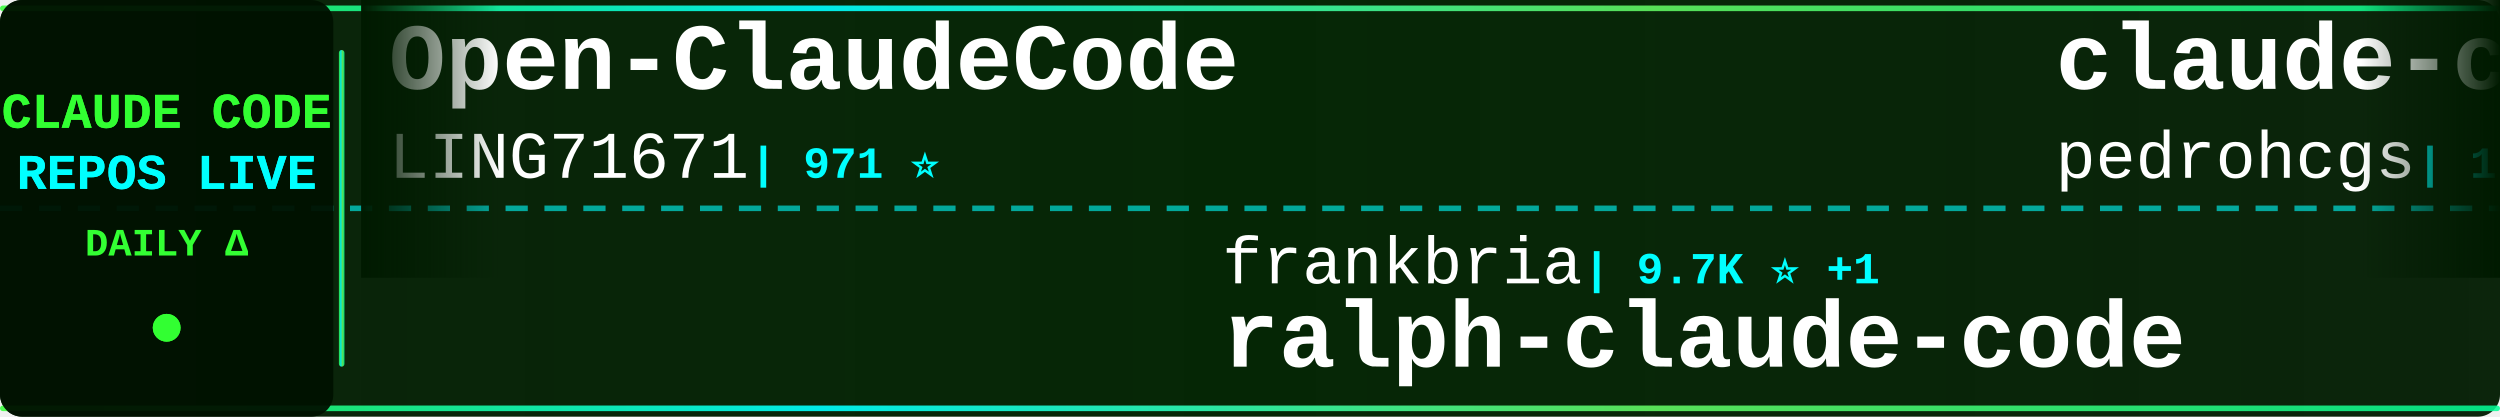
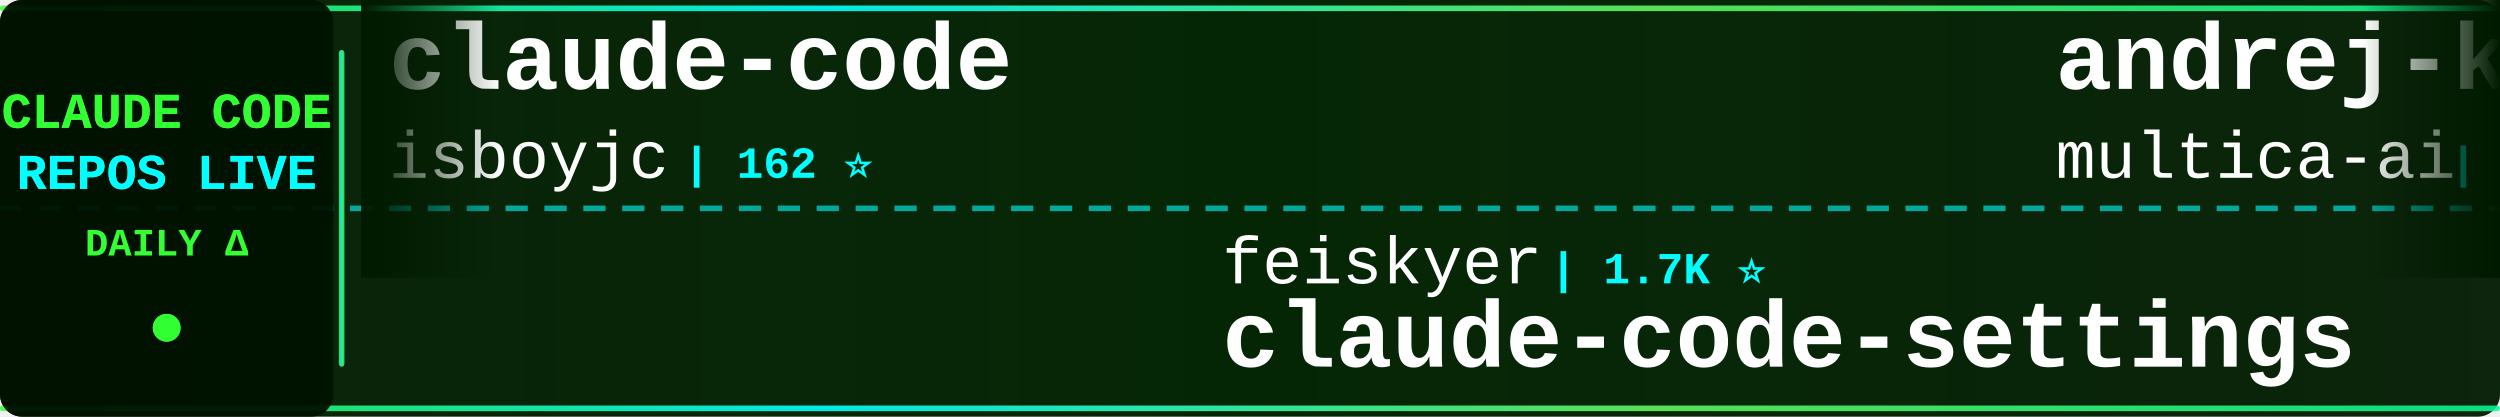
<svg xmlns="http://www.w3.org/2000/svg" width="900" height="150">
  <defs>
    <linearGradient id="tickerBg" x1="0%" y1="0%" x2="100%" y2="0%">
      <stop offset="0%" style="stop-color:#001a00;stop-opacity:0.95" />
      <stop offset="50%" style="stop-color:#002200;stop-opacity:0.98" />
      <stop offset="100%" style="stop-color:#001a00;stop-opacity:0.95" />
    </linearGradient>
    <linearGradient id="borderGrad" x1="0%" y1="0%" x2="100%" y2="0%">
      <stop offset="0%" style="stop-color:#33ff33;stop-opacity:0.85">
        <animate attributeName="stop-opacity" values="0.85;1;0.85" dur="2s" repeatCount="indefinite" />
      </stop>
      <stop offset="33%" style="stop-color:#00ffff;stop-opacity:0.9">
        <animate attributeName="stop-opacity" values="0.9;1;0.9" dur="2.2s" repeatCount="indefinite" />
      </stop>
      <stop offset="66%" style="stop-color:#66ff66;stop-opacity:0.85">
        <animate attributeName="stop-opacity" values="0.85;1;0.85" dur="1.8s" repeatCount="indefinite" />
      </stop>
      <stop offset="100%" style="stop-color:#00ff99;stop-opacity:0.85">
        <animate attributeName="stop-opacity" values="0.85;1;0.85" dur="2s" repeatCount="indefinite" />
      </stop>
    </linearGradient>
    <filter id="textGlow">
      <feGaussianBlur stdDeviation="0.1" result="coloredBlur" />
      <feMerge>
        <feMergeNode in="coloredBlur" />
        <feMergeNode in="SourceGraphic" />
      </feMerge>
    </filter>
    <filter id="metricGlow">
      <feGaussianBlur stdDeviation="0.2" result="coloredBlur" />
      <feMerge>
        <feMergeNode in="coloredBlur" />
        <feMergeNode in="SourceGraphic" />
      </feMerge>
    </filter>
    <linearGradient id="leftFade" x1="0%" y1="0%" x2="100%" y2="0%">
      <stop offset="0%" style="stop-color:#001a00;stop-opacity:1" />
      <stop offset="100%" style="stop-color:#001a00;stop-opacity:0" />
    </linearGradient>
    <linearGradient id="rightFade" x1="0%" y1="0%" x2="100%" y2="0%">
      <stop offset="0%" style="stop-color:#001a00;stop-opacity:0" />
      <stop offset="100%" style="stop-color:#001a00;stop-opacity:1" />
    </linearGradient>
  </defs>
  <rect width="900" height="150" fill="url(#tickerBg)" rx="8" />
  <rect x="0" y="2" width="900" height="2" fill="url(#borderGrad)" rx="1" />
  <rect x="0" y="146" width="900" height="2" fill="url(#borderGrad)" rx="1" />
  <line x1="0" y1="75" x2="900" y2="75" stroke="#00ffff" stroke-width="2" stroke-dasharray="8 6" opacity="0.6" />
  <rect x="0" y="0" width="120" height="150" fill="#001100" opacity="0.95" rx="8" />
  <text x="60" y="46" font-family="'Courier New', monospace" font-size="18" font-weight="bold" fill="#33ff33" text-anchor="middle" filter="url(#textGlow)">
    CLAUDE CODE
  </text>
  <text x="60" y="68" font-family="'Courier New', monospace" font-size="18" font-weight="bold" fill="#00ffff" text-anchor="middle" filter="url(#textGlow)">
    REPOS LIVE
  </text>
  <text x="60" y="92" font-family="'Courier New', monospace" font-size="14" font-weight="bold" fill="#33ff33" text-anchor="middle">
    DAILY Δ
  </text>
  <circle cx="60" cy="118" r="5" fill="#33ff33" filter="url(#metricGlow)">
    <animate attributeName="r" values="4;6;4" dur="1.5s" repeatCount="indefinite" />
    <animate attributeName="opacity" values="0.6;1;0.6" dur="1.5s" repeatCount="indefinite" />
  </circle>
  <rect x="122" y="18" width="2" height="114" fill="url(#borderGrad)" rx="1" />
  <clipPath id="tickerClip">
    <rect x="130" y="0" width="770" height="150" />
  </clipPath>
  <g clip-path="url(#tickerClip)">
    <g id="tickerItems">
      <animateTransform attributeName="transform" attributeType="XML" type="translate" from="0 0" to="-3000 0" dur="54s" repeatCount="indefinite" />
      <g transform="translate(0, 0)">
-         <text x="140" y="32" font-family="'Courier New', monospace" font-size="34" font-weight="bold" fill="#ffffff">Open-ClaudeCode</text>
-         <text x="140" y="64" font-family="'Courier New', monospace" font-size="24" font-weight="normal" fill="#ffffff" opacity="1.0">LING71671</text>
-         <text x="270" y="64" font-family="'Courier New', monospace" font-size="16" font-weight="bold" fill="#00ffff"> | 971 ⭐</text>
+         <text x="140" y="32" font-family="'Courier New', monospace" font-size="34" font-weight="bold" fill="#ffffff">claude-code</text>
+         <text x="140" y="64" font-family="'Courier New', monospace" font-size="24" font-weight="normal" fill="#ffffff" opacity="1.0">isboyjc</text>
+         <text x="246" y="64" font-family="'Courier New', monospace" font-size="16" font-weight="bold" fill="#00ffff"> | 162 ⭐</text>
      </g>
      <g transform="translate(300, 0)">
-         <text x="140" y="102" font-family="'Courier New', monospace" font-size="24" font-weight="normal" fill="#ffffff" opacity="1.0">frankbria</text>
-         <text x="270" y="102" font-family="'Courier New', monospace" font-size="16" font-weight="bold" fill="#00ffff"> | 9.7K ⭐ +1</text>
-         <text x="140" y="132" font-family="'Courier New', monospace" font-size="34" font-weight="bold" fill="#ffffff">ralph-claude-code</text>
+         <text x="140" y="102" font-family="'Courier New', monospace" font-size="24" font-weight="normal" fill="#ffffff" opacity="1.0">feiskyer</text>
+         <text x="258" y="102" font-family="'Courier New', monospace" font-size="16" font-weight="bold" fill="#00ffff"> | 1.7K ⭐</text>
+         <text x="140" y="132" font-family="'Courier New', monospace" font-size="34" font-weight="bold" fill="#ffffff">claude-code-settings</text>
      </g>
      <g transform="translate(600, 0)">
-         <text x="140" y="32" font-family="'Courier New', monospace" font-size="34" font-weight="bold" fill="#ffffff">claude-code-my-workflow</text>
-         <text x="140" y="64" font-family="'Courier New', monospace" font-size="24" font-weight="normal" fill="#ffffff" opacity="1.0">pedrohcgs</text>
-         <text x="270" y="64" font-family="'Courier New', monospace" font-size="16" font-weight="bold" fill="#00ffff"> | 1.7K ⭐ +2</text>
+         <text x="140" y="32" font-family="'Courier New', monospace" font-size="34" font-weight="bold" fill="#ffffff">andrej-karpathy-skills</text>
+         <text x="140" y="64" font-family="'Courier New', monospace" font-size="24" font-weight="normal" fill="#ffffff" opacity="1.0">multica-ai</text>
+         <text x="282" y="64" font-family="'Courier New', monospace" font-size="16" font-weight="bold" fill="#00ffff"> | 221.9K ⭐ +101</text>
      </g>
      <g transform="translate(900, 0)">
-         <text x="140" y="102" font-family="'Courier New', monospace" font-size="24" font-weight="normal" fill="#ffffff" opacity="1.0">ChrisWiles</text>
-         <text x="282" y="102" font-family="'Courier New', monospace" font-size="16" font-weight="bold" fill="#00ffff"> | 6.1K ⭐</text>
-         <text x="140" y="132" font-family="'Courier New', monospace" font-size="34" font-weight="bold" fill="#ffffff">claude-code-showcase</text>
+         <text x="140" y="102" font-family="'Courier New', monospace" font-size="24" font-weight="normal" fill="#ffffff" opacity="1.0">huangserva</text>
+         <text x="282" y="102" font-family="'Courier New', monospace" font-size="16" font-weight="bold" fill="#00ffff"> | 629 ⭐</text>
+         <text x="140" y="132" font-family="'Courier New', monospace" font-size="34" font-weight="bold" fill="#ffffff">claude-code-cli</text>
      </g>
      <g transform="translate(1200, 0)">
-         <text x="140" y="32" font-family="'Courier New', monospace" font-size="34" font-weight="bold" fill="#ffffff">ClaudeCode</text>
-         <text x="140" y="64" font-family="'Courier New', monospace" font-size="24" font-weight="normal" fill="#ffffff" opacity="1.0">guanshan</text>
-         <text x="258" y="64" font-family="'Courier New', monospace" font-size="16" font-weight="bold" fill="#00ffff"> | 60 ⭐</text>
+         <text x="140" y="32" font-family="'Courier New', monospace" font-size="34" font-weight="bold" fill="#ffffff">claude-code-book</text>
+         <text x="140" y="64" font-family="'Courier New', monospace" font-size="24" font-weight="normal" fill="#ffffff" opacity="1.0">lintsinghua</text>
+         <text x="294" y="64" font-family="'Courier New', monospace" font-size="16" font-weight="bold" fill="#00ffff"> | 4.3K ⭐</text>
      </g>
      <g transform="translate(1500, 0)">
-         <text x="140" y="102" font-family="'Courier New', monospace" font-size="24" font-weight="normal" fill="#ffffff" opacity="1.0">krusemediallc</text>
-         <text x="318" y="102" font-family="'Courier New', monospace" font-size="16" font-weight="bold" fill="#00ffff"> | 1.6K ⭐ +2</text>
-         <text x="140" y="132" font-family="'Courier New', monospace" font-size="34" font-weight="bold" fill="#ffffff">arcads-claude-code</text>
+         <text x="140" y="102" font-family="'Courier New', monospace" font-size="24" font-weight="normal" fill="#ffffff" opacity="1.0">1rgs</text>
+         <text x="210" y="102" font-family="'Courier New', monospace" font-size="16" font-weight="bold" fill="#00ffff"> | 3.8K ⭐</text>
+         <text x="140" y="132" font-family="'Courier New', monospace" font-size="34" font-weight="bold" fill="#ffffff">claude-code-proxy</text>
      </g>
      <g transform="translate(1800, 0)">
-         <text x="140" y="32" font-family="'Courier New', monospace" font-size="34" font-weight="bold" fill="#ffffff">claude-code</text>
-         <text x="140" y="64" font-family="'Courier New', monospace" font-size="24" font-weight="normal" fill="#ffffff" opacity="1.0">T-Lab-CUHKSZ</text>
-         <text x="306" y="64" font-family="'Courier New', monospace" font-size="16" font-weight="bold" fill="#00ffff"> | 328 ⭐</text>
+         <text x="140" y="32" font-family="'Courier New', monospace" font-size="34" font-weight="bold" fill="#ffffff">claude-code-guide</text>
+         <text x="140" y="64" font-family="'Courier New', monospace" font-size="24" font-weight="normal" fill="#ffffff" opacity="1.0">Cranot</text>
+         <text x="234" y="64" font-family="'Courier New', monospace" font-size="16" font-weight="bold" fill="#00ffff"> | 2.9K ⭐</text>
      </g>
      <g transform="translate(2100, 0)">
-         <text x="140" y="102" font-family="'Courier New', monospace" font-size="24" font-weight="normal" fill="#ffffff" opacity="1.0">anthropics</text>
-         <text x="282" y="102" font-family="'Courier New', monospace" font-size="16" font-weight="bold" fill="#00ffff"> | 9.6K ⭐ +4</text>
-         <text x="140" y="132" font-family="'Courier New', monospace" font-size="34" font-weight="bold" fill="#ffffff">claude-code-action</text>
+         <text x="140" y="102" font-family="'Courier New', monospace" font-size="24" font-weight="normal" fill="#ffffff" opacity="1.0">LING71671</text>
+         <text x="270" y="102" font-family="'Courier New', monospace" font-size="16" font-weight="bold" fill="#00ffff"> | 971 ⭐</text>
+         <text x="140" y="132" font-family="'Courier New', monospace" font-size="34" font-weight="bold" fill="#ffffff">Open-ClaudeCode</text>
      </g>
      <g transform="translate(2400, 0)">
-         <text x="140" y="32" font-family="'Courier New', monospace" font-size="34" font-weight="bold" fill="#ffffff">claude-code</text>
-         <text x="140" y="64" font-family="'Courier New', monospace" font-size="24" font-weight="normal" fill="#ffffff" opacity="1.0">beilingcc</text>
-         <text x="270" y="64" font-family="'Courier New', monospace" font-size="16" font-weight="bold" fill="#00ffff"> | 100 ⭐</text>
+         <text x="140" y="32" font-family="'Courier New', monospace" font-size="34" font-weight="bold" fill="#ffffff">claude-code-rust</text>
+         <text x="140" y="64" font-family="'Courier New', monospace" font-size="24" font-weight="normal" fill="#ffffff" opacity="1.0">lorryjovens-hub</text>
+         <text x="342" y="64" font-family="'Courier New', monospace" font-size="16" font-weight="bold" fill="#00ffff"> | 1.7K ⭐</text>
      </g>
      <g transform="translate(2700, 0)">
-         <text x="140" y="102" font-family="'Courier New', monospace" font-size="24" font-weight="normal" fill="#ffffff" opacity="1.0">WorldFlowAI</text>
-         <text x="294" y="102" font-family="'Courier New', monospace" font-size="16" font-weight="bold" fill="#00ffff"> | 5.2K ⭐ +21</text>
-         <text x="140" y="132" font-family="'Courier New', monospace" font-size="34" font-weight="bold" fill="#ffffff">everything-claude-code</text>
+         <text x="140" y="102" font-family="'Courier New', monospace" font-size="24" font-weight="normal" fill="#ffffff" opacity="1.0">chauncygu</text>
+         <text x="270" y="102" font-family="'Courier New', monospace" font-size="16" font-weight="bold" fill="#00ffff"> | 2.9K ⭐</text>
+         <text x="140" y="132" font-family="'Courier New', monospace" font-size="34" font-weight="bold" fill="#ffffff">collection-claude-code-s...</text>
      </g>
      <g transform="translate(3000, 0)">
-         <text x="140" y="32" font-family="'Courier New', monospace" font-size="34" font-weight="bold" fill="#ffffff">Open-ClaudeCode</text>
-         <text x="140" y="64" font-family="'Courier New', monospace" font-size="24" font-weight="normal" fill="#ffffff" opacity="1.0">LING71671</text>
-         <text x="270" y="64" font-family="'Courier New', monospace" font-size="16" font-weight="bold" fill="#00ffff"> | 971 ⭐</text>
+         <text x="140" y="32" font-family="'Courier New', monospace" font-size="34" font-weight="bold" fill="#ffffff">claude-code</text>
+         <text x="140" y="64" font-family="'Courier New', monospace" font-size="24" font-weight="normal" fill="#ffffff" opacity="1.0">isboyjc</text>
+         <text x="246" y="64" font-family="'Courier New', monospace" font-size="16" font-weight="bold" fill="#00ffff"> | 162 ⭐</text>
      </g>
      <g transform="translate(3300, 0)">
-         <text x="140" y="102" font-family="'Courier New', monospace" font-size="24" font-weight="normal" fill="#ffffff" opacity="1.0">frankbria</text>
-         <text x="270" y="102" font-family="'Courier New', monospace" font-size="16" font-weight="bold" fill="#00ffff"> | 9.7K ⭐ +1</text>
-         <text x="140" y="132" font-family="'Courier New', monospace" font-size="34" font-weight="bold" fill="#ffffff">ralph-claude-code</text>
+         <text x="140" y="102" font-family="'Courier New', monospace" font-size="24" font-weight="normal" fill="#ffffff" opacity="1.0">feiskyer</text>
+         <text x="258" y="102" font-family="'Courier New', monospace" font-size="16" font-weight="bold" fill="#00ffff"> | 1.7K ⭐</text>
+         <text x="140" y="132" font-family="'Courier New', monospace" font-size="34" font-weight="bold" fill="#ffffff">claude-code-settings</text>
      </g>
      <g transform="translate(3600, 0)">
-         <text x="140" y="32" font-family="'Courier New', monospace" font-size="34" font-weight="bold" fill="#ffffff">claude-code-my-workflow</text>
-         <text x="140" y="64" font-family="'Courier New', monospace" font-size="24" font-weight="normal" fill="#ffffff" opacity="1.0">pedrohcgs</text>
-         <text x="270" y="64" font-family="'Courier New', monospace" font-size="16" font-weight="bold" fill="#00ffff"> | 1.7K ⭐ +2</text>
+         <text x="140" y="32" font-family="'Courier New', monospace" font-size="34" font-weight="bold" fill="#ffffff">andrej-karpathy-skills</text>
+         <text x="140" y="64" font-family="'Courier New', monospace" font-size="24" font-weight="normal" fill="#ffffff" opacity="1.0">multica-ai</text>
+         <text x="282" y="64" font-family="'Courier New', monospace" font-size="16" font-weight="bold" fill="#00ffff"> | 221.9K ⭐ +101</text>
      </g>
      <g transform="translate(3900, 0)">
-         <text x="140" y="102" font-family="'Courier New', monospace" font-size="24" font-weight="normal" fill="#ffffff" opacity="1.0">ChrisWiles</text>
-         <text x="282" y="102" font-family="'Courier New', monospace" font-size="16" font-weight="bold" fill="#00ffff"> | 6.1K ⭐</text>
-         <text x="140" y="132" font-family="'Courier New', monospace" font-size="34" font-weight="bold" fill="#ffffff">claude-code-showcase</text>
+         <text x="140" y="102" font-family="'Courier New', monospace" font-size="24" font-weight="normal" fill="#ffffff" opacity="1.0">huangserva</text>
+         <text x="282" y="102" font-family="'Courier New', monospace" font-size="16" font-weight="bold" fill="#00ffff"> | 629 ⭐</text>
+         <text x="140" y="132" font-family="'Courier New', monospace" font-size="34" font-weight="bold" fill="#ffffff">claude-code-cli</text>
      </g>
    </g>
  </g>
  <rect x="130" y="0" width="50" height="100" fill="url(#leftFade)" />
  <rect x="850" y="0" width="50" height="100" fill="url(#rightFade)" />
</svg>
